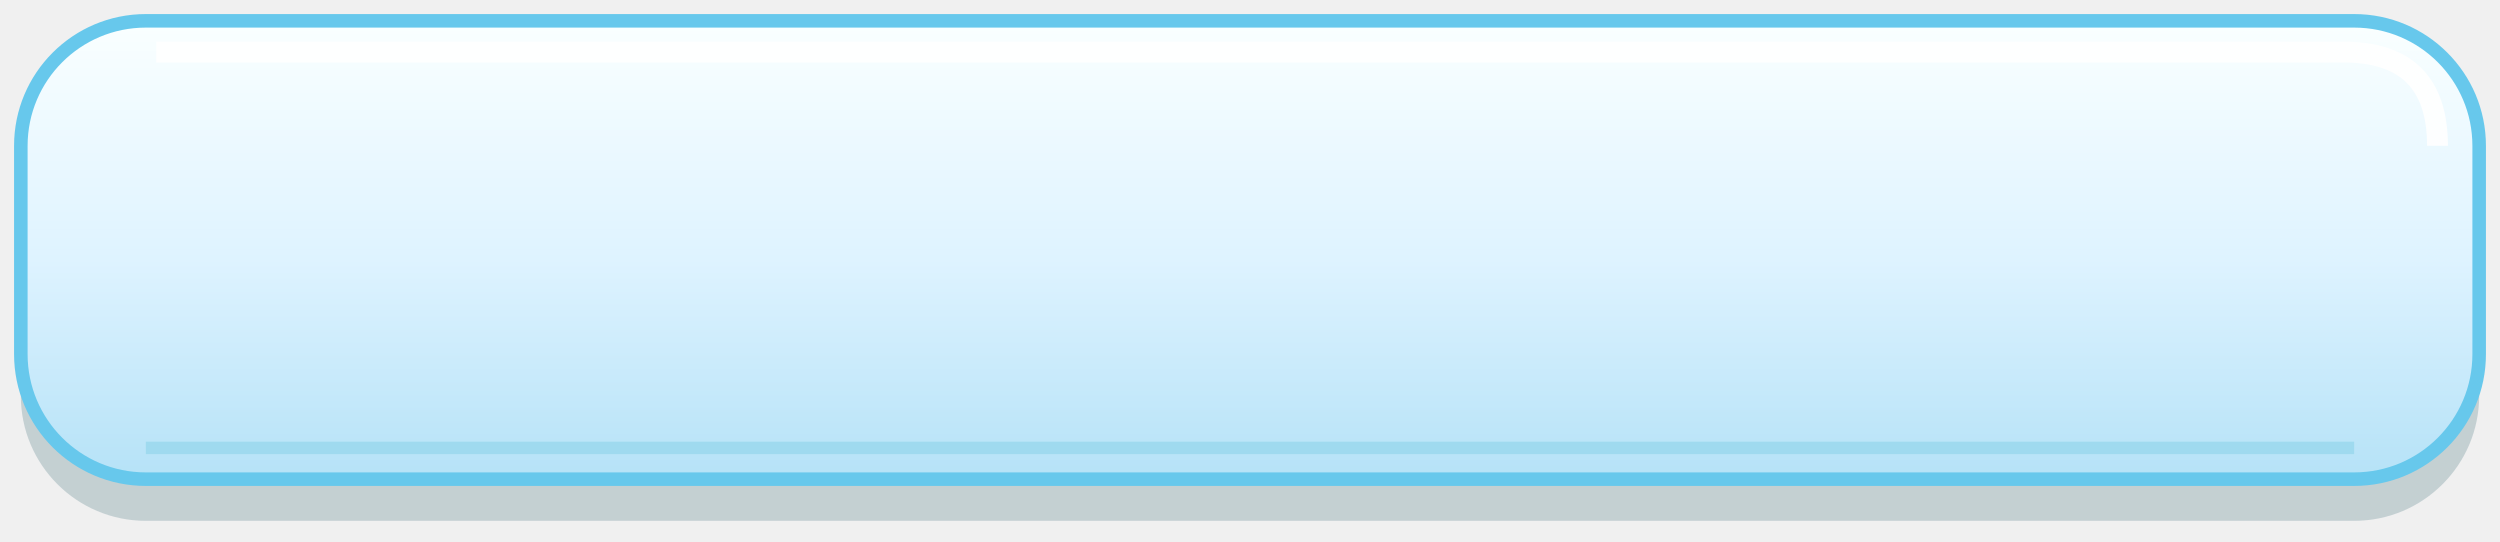
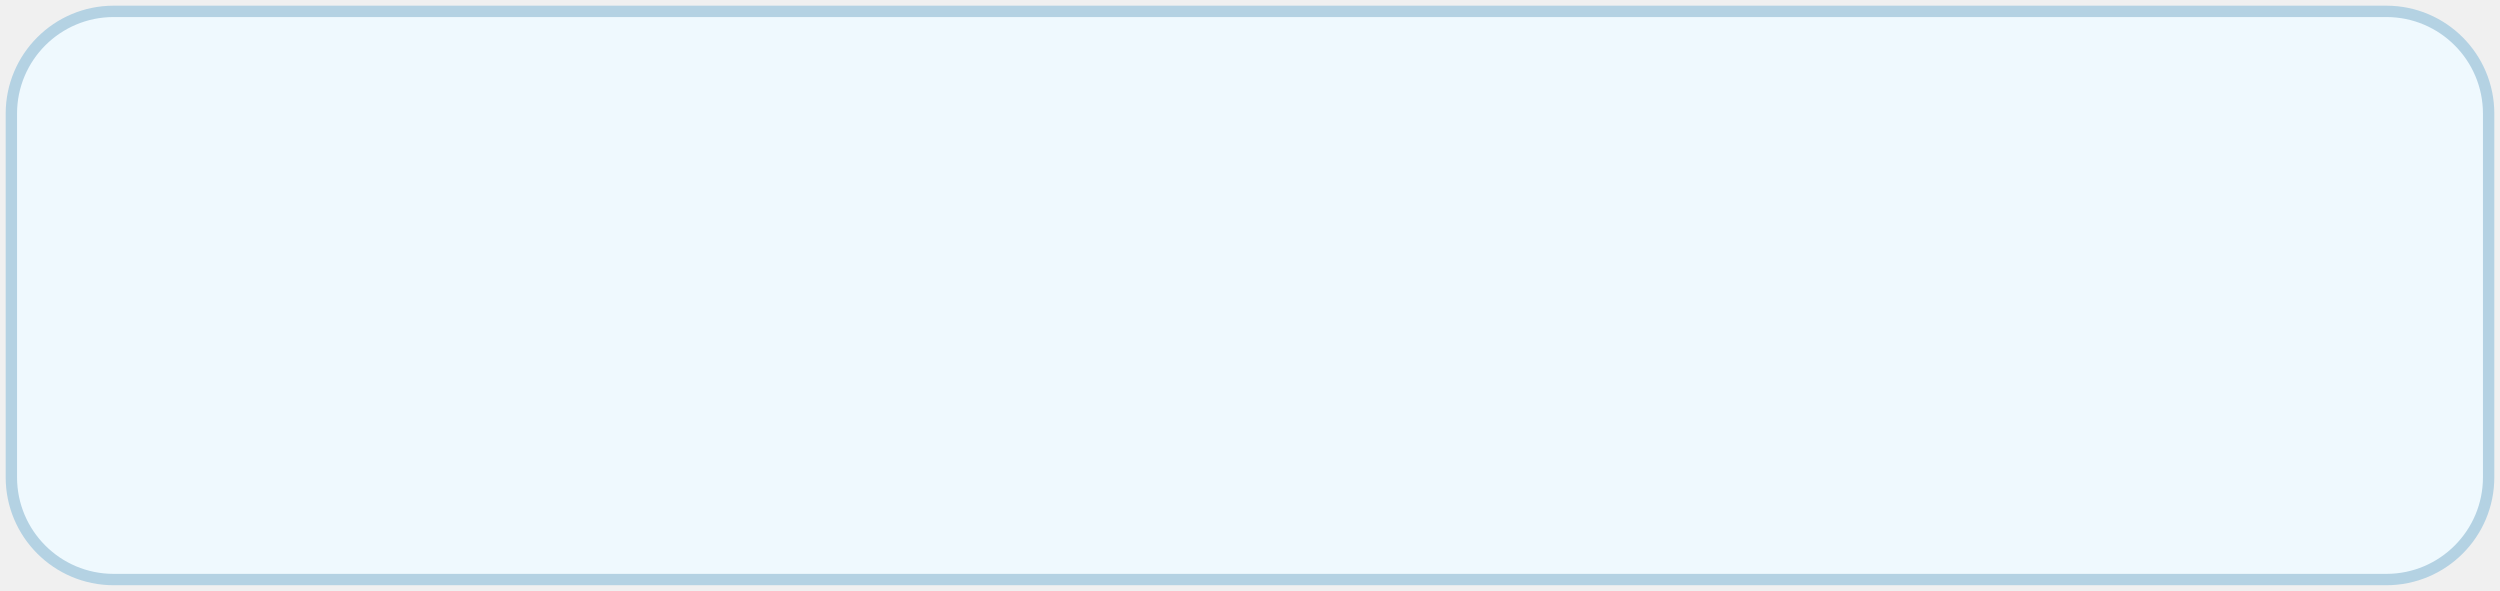
- <svg xmlns="http://www.w3.org/2000/svg" width="240" height="52" viewBox="0 0 240 52">
-   <defs>
-     <linearGradient id="plate" x2="0" y2="1">
-       <stop stop-color="#faffff" />
-       <stop offset=".52" stop-color="#def3ff" />
-       <stop offset="1" stop-color="#b5e2f7" />
-     </linearGradient>
-   </defs>
-   <rect x="2" y="6" width="236" height="44" rx="12" fill="#285e6b" opacity=".22" />
-   <rect x="2" y="2" width="236" height="44" rx="12" fill="url(#plate)" stroke="#67c8ec" stroke-width="1.3" />
-   <path d="M15 5H225Q234 5 234 14" fill="none" stroke="#fff" stroke-width="2" opacity=".9" />
-   <path d="M14 43H226" fill="none" stroke="#9fdaef" stroke-width="1.2" />
+ <svg xmlns="http://www.w3.org/2000/svg" width="220" height="52" viewBox="0 0 220 52">
+   <rect x="1" y="1" width="218" height="50" rx="9" fill="#eff9fe" stroke="#b4d2e3" stroke-width="1" />
</svg>
